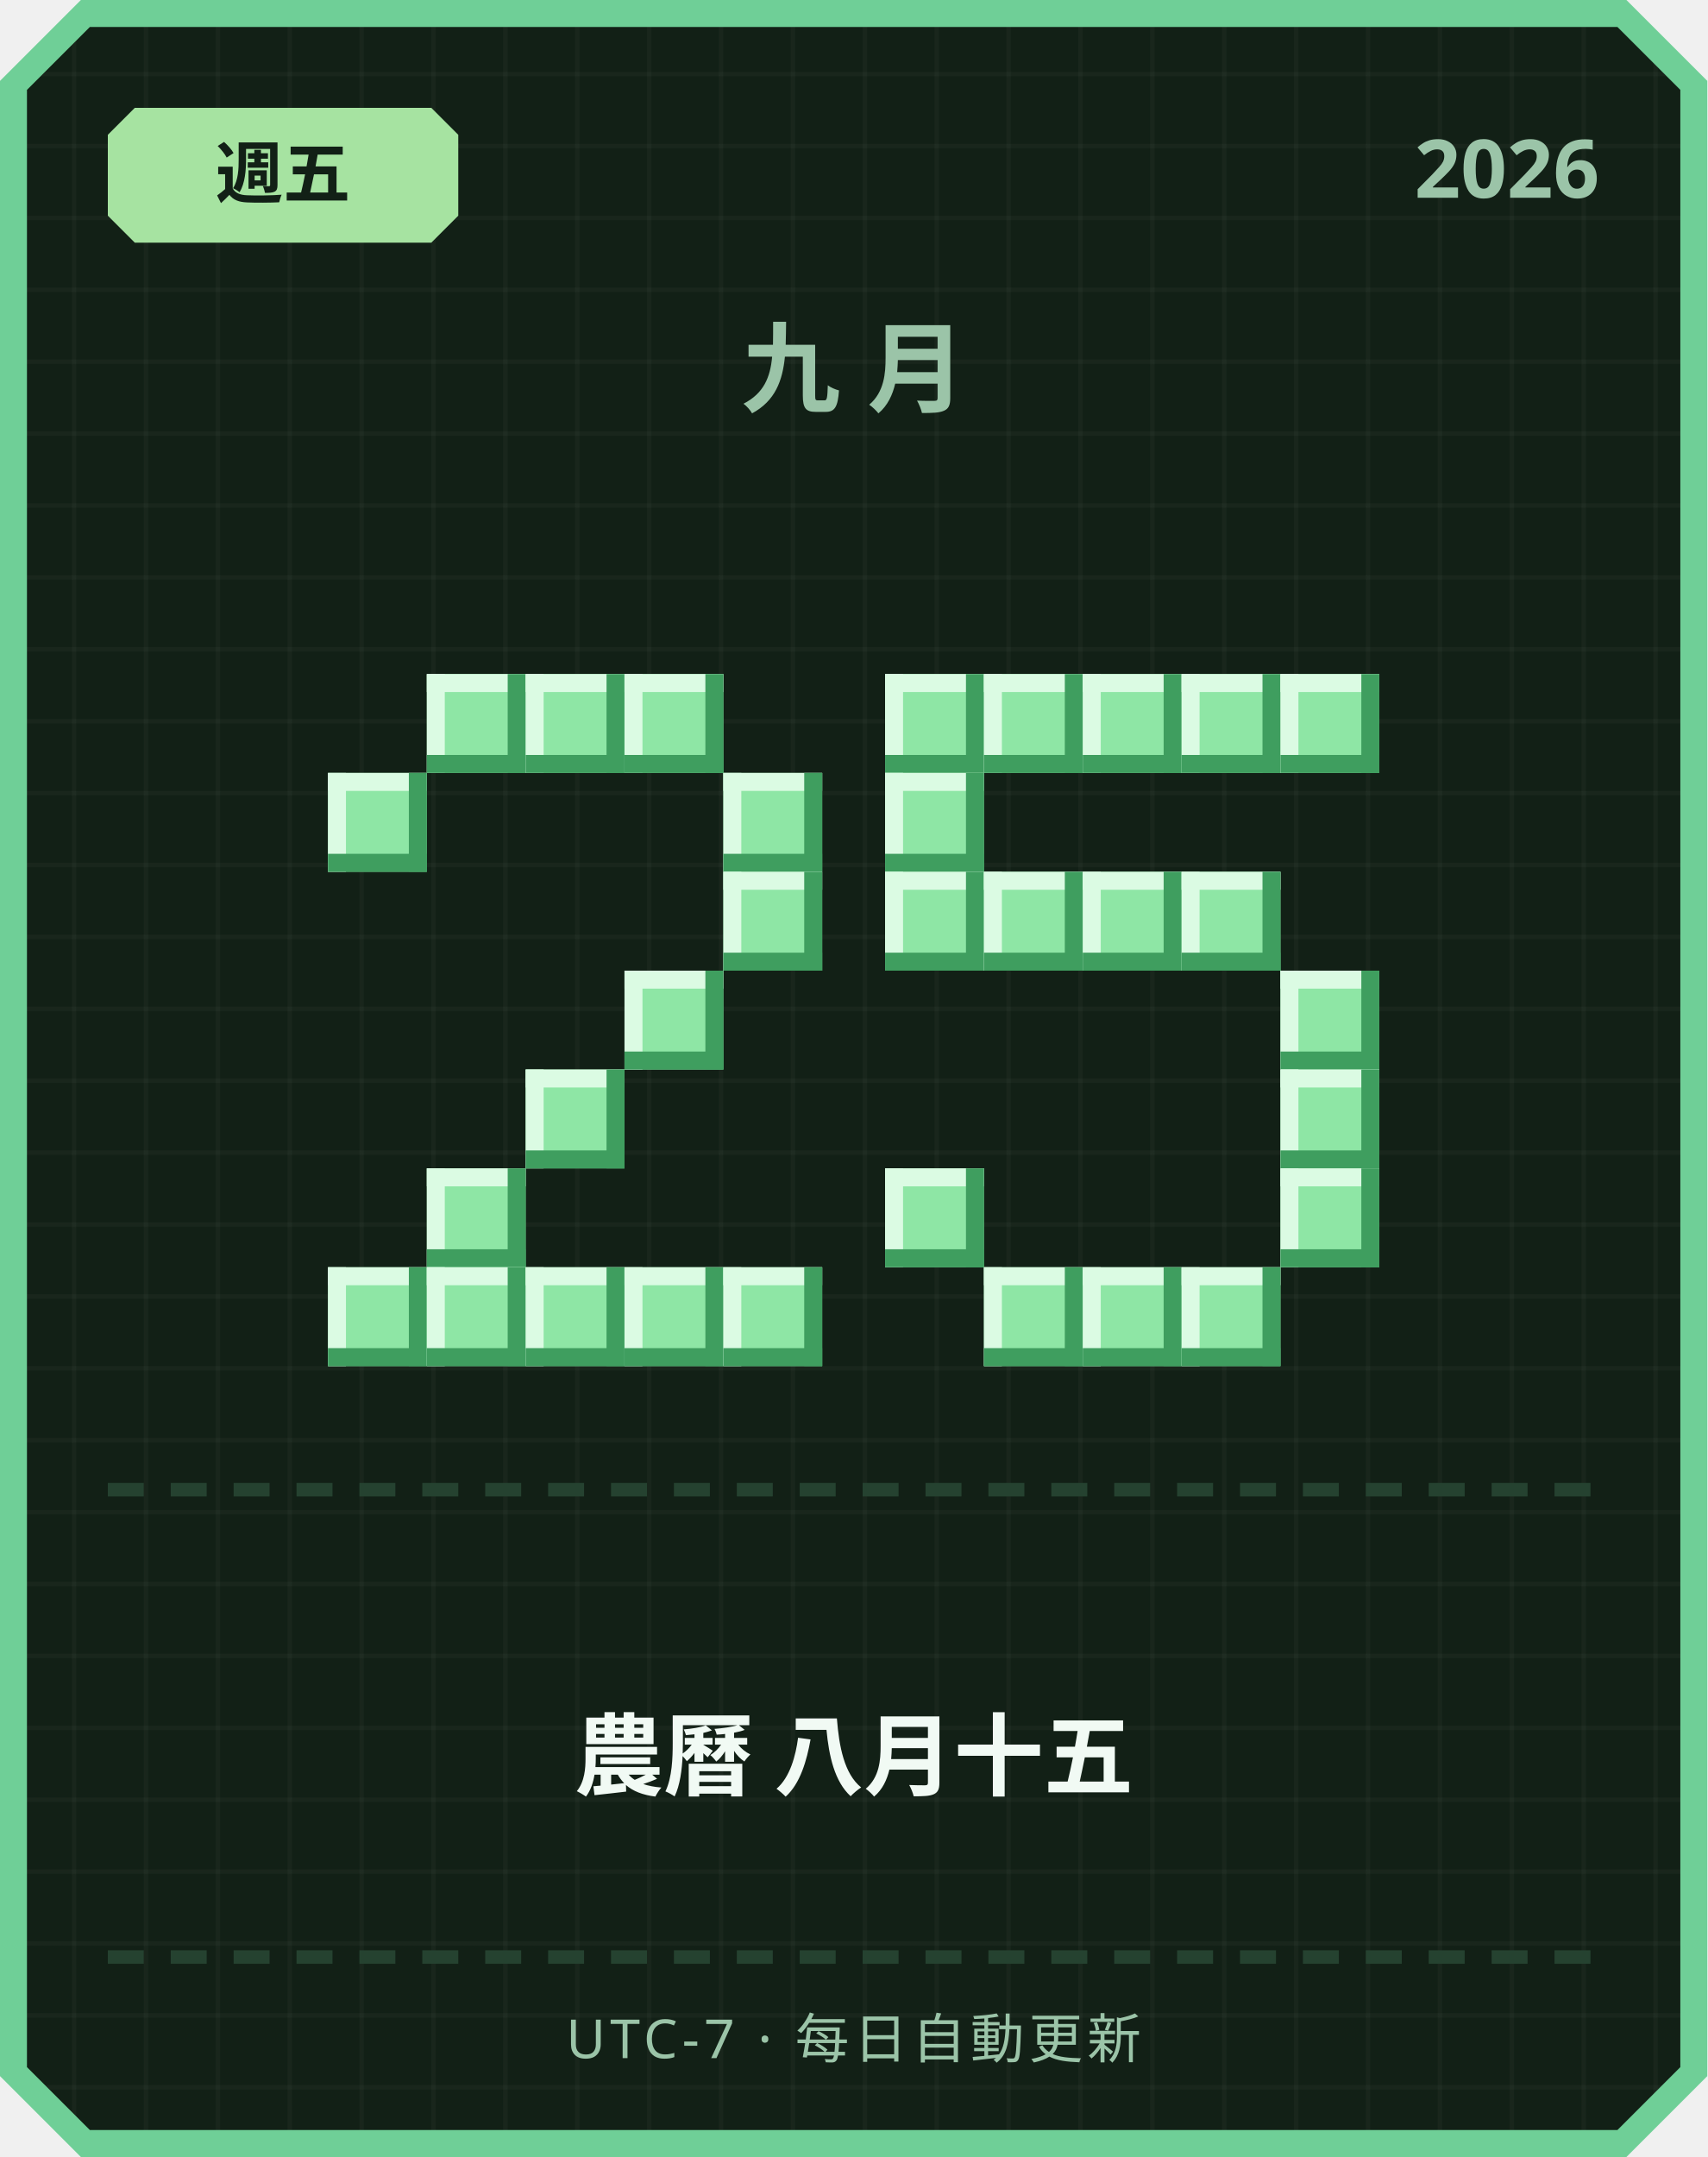
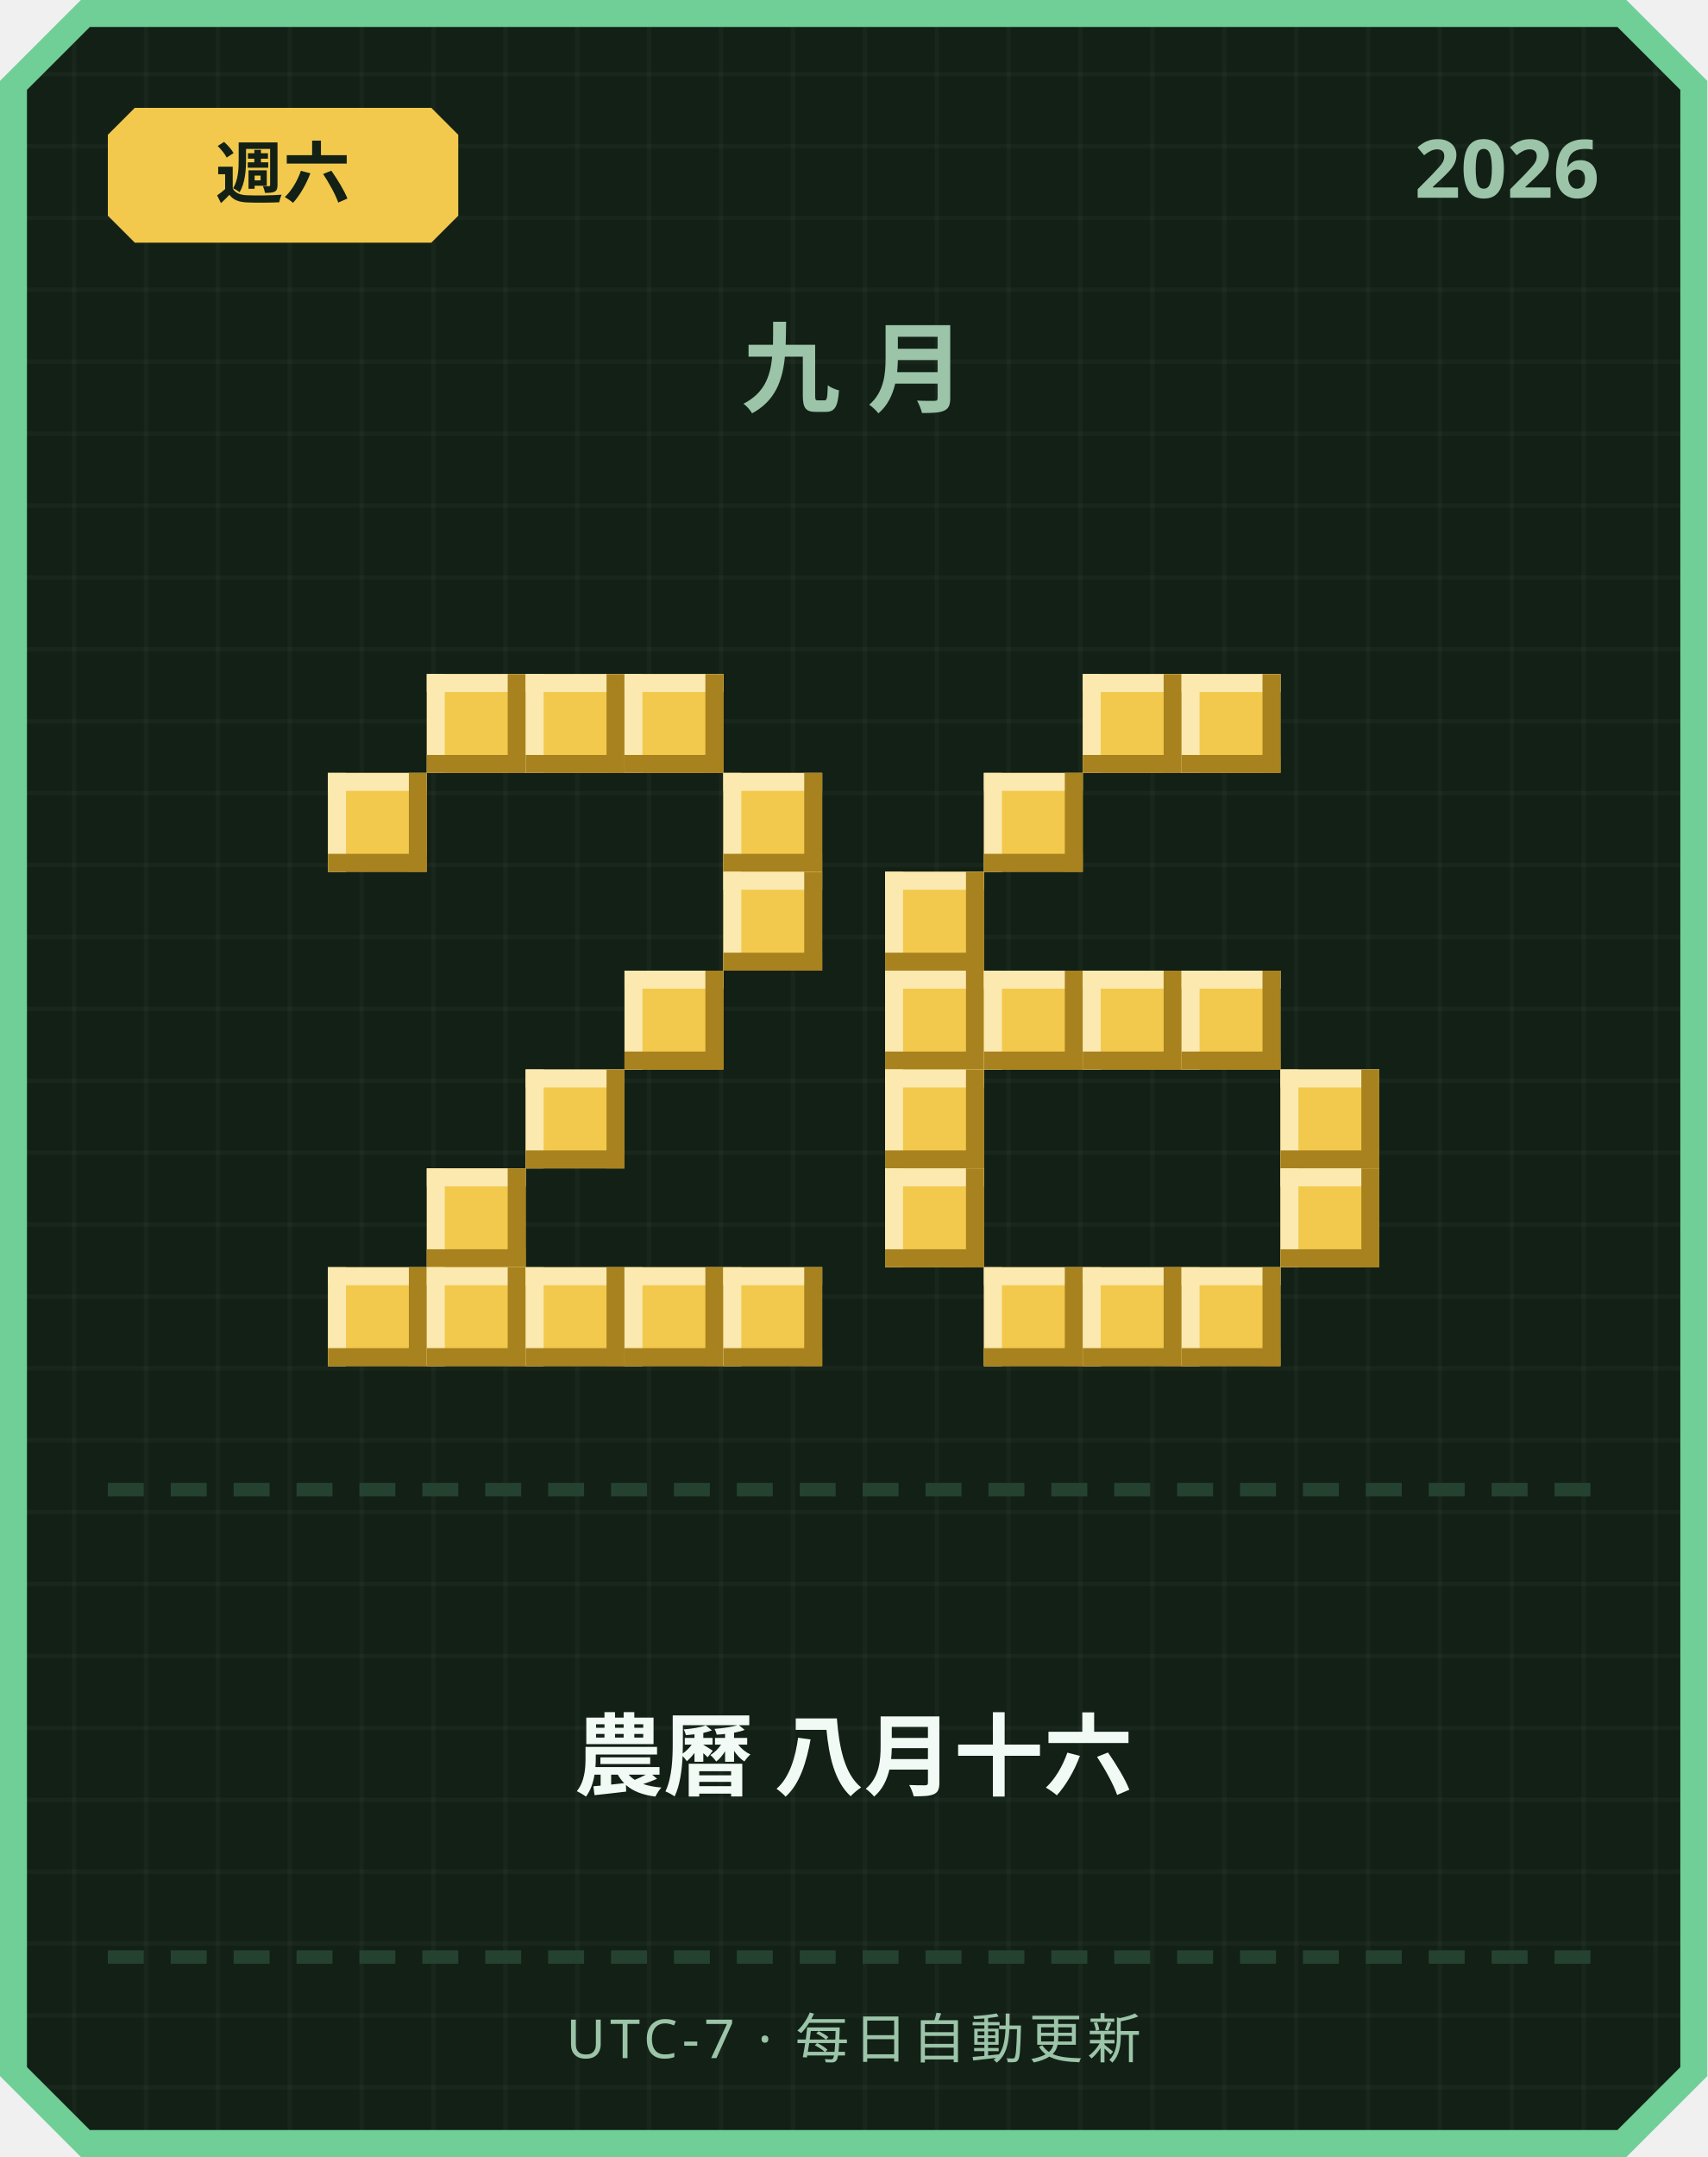
<svg xmlns="http://www.w3.org/2000/svg" width="380" height="480" viewBox="0 0 380 480">
  <defs>
    <pattern id="grid" width="16" height="16" patternUnits="userSpaceOnUse">
      <rect width="16" height="16" fill="#122016" />
      <rect width="1" height="16" fill="#ffffff" opacity="0.03" />
      <rect width="16" height="1" fill="#ffffff" opacity="0.03" />
    </pattern>
  </defs>
  <path d="M 18,0 L 362,0 L 380,18 L 380,462 L 362,480 L 18,480 L 0,462 L 0,18 Z" fill="#6fcf97" />
  <path d="M 20,6 L 360,6 L 374,20 L 374,460 L 360,474 L 20,474 L 6,460 L 6,20 Z" fill="url(#grid)" />
-   <path d="M 30,24 L 96,24 L 102,30 L 102,48 L 96,54 L 30,54 L 24,48 L 24,30 Z" fill="#a6e3a1" />
-   <text x="63" y="44" text-anchor="middle" font-family="'Segoe UI', sans-serif" font-size="15" font-weight="700" fill="#122016">週五</text>
+   <path d="M 30,24 L 96,24 L 102,30 L 102,48 L 96,54 L 30,54 L 24,48 L 24,30 Z" fill="#f2c94c" />
+   <text x="63" y="44" text-anchor="middle" font-family="'Segoe UI', sans-serif" font-size="15" font-weight="700" fill="#122016">週六</text>
  <text x="356" y="44" text-anchor="end" font-family="'Segoe UI', sans-serif" font-size="18" font-weight="700" fill="#9bc4a8">2026</text>
  <text x="190" y="90" text-anchor="middle" font-family="'Segoe UI', sans-serif" font-size="22" font-weight="700" letter-spacing="6" fill="#9bc4a8">九月</text>
-   <rect x="95" y="150" width="22" height="22" fill="#8ee6a5" />
-   <rect x="95" y="150" width="22" height="4" fill="#dbfbe3" />
-   <rect x="95" y="150" width="4" height="22" fill="#dbfbe3" />
-   <rect x="95" y="168" width="22" height="4" fill="#3f9e5f" />
-   <rect x="113" y="150" width="4" height="22" fill="#3f9e5f" />
-   <rect x="117" y="150" width="22" height="22" fill="#8ee6a5" />
-   <rect x="117" y="150" width="22" height="4" fill="#dbfbe3" />
-   <rect x="117" y="150" width="4" height="22" fill="#dbfbe3" />
-   <rect x="117" y="168" width="22" height="4" fill="#3f9e5f" />
-   <rect x="135" y="150" width="4" height="22" fill="#3f9e5f" />
-   <rect x="139" y="150" width="22" height="22" fill="#8ee6a5" />
-   <rect x="139" y="150" width="22" height="4" fill="#dbfbe3" />
-   <rect x="139" y="150" width="4" height="22" fill="#dbfbe3" />
-   <rect x="139" y="168" width="22" height="4" fill="#3f9e5f" />
-   <rect x="157" y="150" width="4" height="22" fill="#3f9e5f" />
-   <rect x="73" y="172" width="22" height="22" fill="#8ee6a5" />
-   <rect x="73" y="172" width="22" height="4" fill="#dbfbe3" />
-   <rect x="73" y="172" width="4" height="22" fill="#dbfbe3" />
-   <rect x="73" y="190" width="22" height="4" fill="#3f9e5f" />
-   <rect x="91" y="172" width="4" height="22" fill="#3f9e5f" />
-   <rect x="161" y="172" width="22" height="22" fill="#8ee6a5" />
-   <rect x="161" y="172" width="22" height="4" fill="#dbfbe3" />
-   <rect x="161" y="172" width="4" height="22" fill="#dbfbe3" />
-   <rect x="161" y="190" width="22" height="4" fill="#3f9e5f" />
-   <rect x="179" y="172" width="4" height="22" fill="#3f9e5f" />
-   <rect x="161" y="194" width="22" height="22" fill="#8ee6a5" />
-   <rect x="161" y="194" width="22" height="4" fill="#dbfbe3" />
-   <rect x="161" y="194" width="4" height="22" fill="#dbfbe3" />
-   <rect x="161" y="212" width="22" height="4" fill="#3f9e5f" />
-   <rect x="179" y="194" width="4" height="22" fill="#3f9e5f" />
-   <rect x="139" y="216" width="22" height="22" fill="#8ee6a5" />
-   <rect x="139" y="216" width="22" height="4" fill="#dbfbe3" />
-   <rect x="139" y="216" width="4" height="22" fill="#dbfbe3" />
-   <rect x="139" y="234" width="22" height="4" fill="#3f9e5f" />
-   <rect x="157" y="216" width="4" height="22" fill="#3f9e5f" />
-   <rect x="117" y="238" width="22" height="22" fill="#8ee6a5" />
-   <rect x="117" y="238" width="22" height="4" fill="#dbfbe3" />
-   <rect x="117" y="238" width="4" height="22" fill="#dbfbe3" />
-   <rect x="117" y="256" width="22" height="4" fill="#3f9e5f" />
-   <rect x="135" y="238" width="4" height="22" fill="#3f9e5f" />
-   <rect x="95" y="260" width="22" height="22" fill="#8ee6a5" />
-   <rect x="95" y="260" width="22" height="4" fill="#dbfbe3" />
-   <rect x="95" y="260" width="4" height="22" fill="#dbfbe3" />
-   <rect x="95" y="278" width="22" height="4" fill="#3f9e5f" />
-   <rect x="113" y="260" width="4" height="22" fill="#3f9e5f" />
-   <rect x="73" y="282" width="22" height="22" fill="#8ee6a5" />
-   <rect x="73" y="282" width="22" height="4" fill="#dbfbe3" />
-   <rect x="73" y="282" width="4" height="22" fill="#dbfbe3" />
-   <rect x="73" y="300" width="22" height="4" fill="#3f9e5f" />
-   <rect x="91" y="282" width="4" height="22" fill="#3f9e5f" />
-   <rect x="95" y="282" width="22" height="22" fill="#8ee6a5" />
-   <rect x="95" y="282" width="22" height="4" fill="#dbfbe3" />
-   <rect x="95" y="282" width="4" height="22" fill="#dbfbe3" />
-   <rect x="95" y="300" width="22" height="4" fill="#3f9e5f" />
-   <rect x="113" y="282" width="4" height="22" fill="#3f9e5f" />
-   <rect x="117" y="282" width="22" height="22" fill="#8ee6a5" />
-   <rect x="117" y="282" width="22" height="4" fill="#dbfbe3" />
-   <rect x="117" y="282" width="4" height="22" fill="#dbfbe3" />
-   <rect x="117" y="300" width="22" height="4" fill="#3f9e5f" />
-   <rect x="135" y="282" width="4" height="22" fill="#3f9e5f" />
-   <rect x="139" y="282" width="22" height="22" fill="#8ee6a5" />
-   <rect x="139" y="282" width="22" height="4" fill="#dbfbe3" />
-   <rect x="139" y="282" width="4" height="22" fill="#dbfbe3" />
-   <rect x="139" y="300" width="22" height="4" fill="#3f9e5f" />
-   <rect x="157" y="282" width="4" height="22" fill="#3f9e5f" />
-   <rect x="161" y="282" width="22" height="22" fill="#8ee6a5" />
-   <rect x="161" y="282" width="22" height="4" fill="#dbfbe3" />
-   <rect x="161" y="282" width="4" height="22" fill="#dbfbe3" />
-   <rect x="161" y="300" width="22" height="4" fill="#3f9e5f" />
-   <rect x="179" y="282" width="4" height="22" fill="#3f9e5f" />
-   <rect x="197" y="150" width="22" height="22" fill="#8ee6a5" />
-   <rect x="197" y="150" width="22" height="4" fill="#dbfbe3" />
-   <rect x="197" y="150" width="4" height="22" fill="#dbfbe3" />
-   <rect x="197" y="168" width="22" height="4" fill="#3f9e5f" />
-   <rect x="215" y="150" width="4" height="22" fill="#3f9e5f" />
-   <rect x="219" y="150" width="22" height="22" fill="#8ee6a5" />
-   <rect x="219" y="150" width="22" height="4" fill="#dbfbe3" />
-   <rect x="219" y="150" width="4" height="22" fill="#dbfbe3" />
-   <rect x="219" y="168" width="22" height="4" fill="#3f9e5f" />
-   <rect x="237" y="150" width="4" height="22" fill="#3f9e5f" />
-   <rect x="241" y="150" width="22" height="22" fill="#8ee6a5" />
-   <rect x="241" y="150" width="22" height="4" fill="#dbfbe3" />
-   <rect x="241" y="150" width="4" height="22" fill="#dbfbe3" />
-   <rect x="241" y="168" width="22" height="4" fill="#3f9e5f" />
-   <rect x="259" y="150" width="4" height="22" fill="#3f9e5f" />
-   <rect x="263" y="150" width="22" height="22" fill="#8ee6a5" />
-   <rect x="263" y="150" width="22" height="4" fill="#dbfbe3" />
-   <rect x="263" y="150" width="4" height="22" fill="#dbfbe3" />
-   <rect x="263" y="168" width="22" height="4" fill="#3f9e5f" />
-   <rect x="281" y="150" width="4" height="22" fill="#3f9e5f" />
-   <rect x="285" y="150" width="22" height="22" fill="#8ee6a5" />
-   <rect x="285" y="150" width="22" height="4" fill="#dbfbe3" />
-   <rect x="285" y="150" width="4" height="22" fill="#dbfbe3" />
-   <rect x="285" y="168" width="22" height="4" fill="#3f9e5f" />
-   <rect x="303" y="150" width="4" height="22" fill="#3f9e5f" />
-   <rect x="197" y="172" width="22" height="22" fill="#8ee6a5" />
-   <rect x="197" y="172" width="22" height="4" fill="#dbfbe3" />
-   <rect x="197" y="172" width="4" height="22" fill="#dbfbe3" />
-   <rect x="197" y="190" width="22" height="4" fill="#3f9e5f" />
-   <rect x="215" y="172" width="4" height="22" fill="#3f9e5f" />
-   <rect x="197" y="194" width="22" height="22" fill="#8ee6a5" />
-   <rect x="197" y="194" width="22" height="4" fill="#dbfbe3" />
-   <rect x="197" y="194" width="4" height="22" fill="#dbfbe3" />
-   <rect x="197" y="212" width="22" height="4" fill="#3f9e5f" />
-   <rect x="215" y="194" width="4" height="22" fill="#3f9e5f" />
-   <rect x="219" y="194" width="22" height="22" fill="#8ee6a5" />
-   <rect x="219" y="194" width="22" height="4" fill="#dbfbe3" />
-   <rect x="219" y="194" width="4" height="22" fill="#dbfbe3" />
-   <rect x="219" y="212" width="22" height="4" fill="#3f9e5f" />
-   <rect x="237" y="194" width="4" height="22" fill="#3f9e5f" />
-   <rect x="241" y="194" width="22" height="22" fill="#8ee6a5" />
-   <rect x="241" y="194" width="22" height="4" fill="#dbfbe3" />
-   <rect x="241" y="194" width="4" height="22" fill="#dbfbe3" />
-   <rect x="241" y="212" width="22" height="4" fill="#3f9e5f" />
-   <rect x="259" y="194" width="4" height="22" fill="#3f9e5f" />
-   <rect x="263" y="194" width="22" height="22" fill="#8ee6a5" />
-   <rect x="263" y="194" width="22" height="4" fill="#dbfbe3" />
-   <rect x="263" y="194" width="4" height="22" fill="#dbfbe3" />
-   <rect x="263" y="212" width="22" height="4" fill="#3f9e5f" />
-   <rect x="281" y="194" width="4" height="22" fill="#3f9e5f" />
-   <rect x="285" y="216" width="22" height="22" fill="#8ee6a5" />
-   <rect x="285" y="216" width="22" height="4" fill="#dbfbe3" />
-   <rect x="285" y="216" width="4" height="22" fill="#dbfbe3" />
-   <rect x="285" y="234" width="22" height="4" fill="#3f9e5f" />
-   <rect x="303" y="216" width="4" height="22" fill="#3f9e5f" />
-   <rect x="285" y="238" width="22" height="22" fill="#8ee6a5" />
-   <rect x="285" y="238" width="22" height="4" fill="#dbfbe3" />
-   <rect x="285" y="238" width="4" height="22" fill="#dbfbe3" />
-   <rect x="285" y="256" width="22" height="4" fill="#3f9e5f" />
-   <rect x="303" y="238" width="4" height="22" fill="#3f9e5f" />
-   <rect x="197" y="260" width="22" height="22" fill="#8ee6a5" />
-   <rect x="197" y="260" width="22" height="4" fill="#dbfbe3" />
-   <rect x="197" y="260" width="4" height="22" fill="#dbfbe3" />
-   <rect x="197" y="278" width="22" height="4" fill="#3f9e5f" />
-   <rect x="215" y="260" width="4" height="22" fill="#3f9e5f" />
-   <rect x="285" y="260" width="22" height="22" fill="#8ee6a5" />
-   <rect x="285" y="260" width="22" height="4" fill="#dbfbe3" />
-   <rect x="285" y="260" width="4" height="22" fill="#dbfbe3" />
-   <rect x="285" y="278" width="22" height="4" fill="#3f9e5f" />
-   <rect x="303" y="260" width="4" height="22" fill="#3f9e5f" />
-   <rect x="219" y="282" width="22" height="22" fill="#8ee6a5" />
-   <rect x="219" y="282" width="22" height="4" fill="#dbfbe3" />
-   <rect x="219" y="282" width="4" height="22" fill="#dbfbe3" />
-   <rect x="219" y="300" width="22" height="4" fill="#3f9e5f" />
-   <rect x="237" y="282" width="4" height="22" fill="#3f9e5f" />
-   <rect x="241" y="282" width="22" height="22" fill="#8ee6a5" />
-   <rect x="241" y="282" width="22" height="4" fill="#dbfbe3" />
-   <rect x="241" y="282" width="4" height="22" fill="#dbfbe3" />
-   <rect x="241" y="300" width="22" height="4" fill="#3f9e5f" />
-   <rect x="259" y="282" width="4" height="22" fill="#3f9e5f" />
-   <rect x="263" y="282" width="22" height="22" fill="#8ee6a5" />
-   <rect x="263" y="282" width="22" height="4" fill="#dbfbe3" />
-   <rect x="263" y="282" width="4" height="22" fill="#dbfbe3" />
-   <rect x="263" y="300" width="22" height="4" fill="#3f9e5f" />
-   <rect x="281" y="282" width="4" height="22" fill="#3f9e5f" />
+   <rect x="95" y="150" width="22" height="22" fill="#f2c94c" />
+   <rect x="95" y="150" width="22" height="4" fill="#fbe9b0" />
+   <rect x="95" y="150" width="4" height="22" fill="#fbe9b0" />
+   <rect x="95" y="168" width="22" height="4" fill="#a8821f" />
+   <rect x="113" y="150" width="4" height="22" fill="#a8821f" />
+   <rect x="117" y="150" width="22" height="22" fill="#f2c94c" />
+   <rect x="117" y="150" width="22" height="4" fill="#fbe9b0" />
+   <rect x="117" y="150" width="4" height="22" fill="#fbe9b0" />
+   <rect x="117" y="168" width="22" height="4" fill="#a8821f" />
+   <rect x="135" y="150" width="4" height="22" fill="#a8821f" />
+   <rect x="139" y="150" width="22" height="22" fill="#f2c94c" />
+   <rect x="139" y="150" width="22" height="4" fill="#fbe9b0" />
+   <rect x="139" y="150" width="4" height="22" fill="#fbe9b0" />
+   <rect x="139" y="168" width="22" height="4" fill="#a8821f" />
+   <rect x="157" y="150" width="4" height="22" fill="#a8821f" />
+   <rect x="73" y="172" width="22" height="22" fill="#f2c94c" />
+   <rect x="73" y="172" width="22" height="4" fill="#fbe9b0" />
+   <rect x="73" y="172" width="4" height="22" fill="#fbe9b0" />
+   <rect x="73" y="190" width="22" height="4" fill="#a8821f" />
+   <rect x="91" y="172" width="4" height="22" fill="#a8821f" />
+   <rect x="161" y="172" width="22" height="22" fill="#f2c94c" />
+   <rect x="161" y="172" width="22" height="4" fill="#fbe9b0" />
+   <rect x="161" y="172" width="4" height="22" fill="#fbe9b0" />
+   <rect x="161" y="190" width="22" height="4" fill="#a8821f" />
+   <rect x="179" y="172" width="4" height="22" fill="#a8821f" />
+   <rect x="161" y="194" width="22" height="22" fill="#f2c94c" />
+   <rect x="161" y="194" width="22" height="4" fill="#fbe9b0" />
+   <rect x="161" y="194" width="4" height="22" fill="#fbe9b0" />
+   <rect x="161" y="212" width="22" height="4" fill="#a8821f" />
+   <rect x="179" y="194" width="4" height="22" fill="#a8821f" />
+   <rect x="139" y="216" width="22" height="22" fill="#f2c94c" />
+   <rect x="139" y="216" width="22" height="4" fill="#fbe9b0" />
+   <rect x="139" y="216" width="4" height="22" fill="#fbe9b0" />
+   <rect x="139" y="234" width="22" height="4" fill="#a8821f" />
+   <rect x="157" y="216" width="4" height="22" fill="#a8821f" />
+   <rect x="117" y="238" width="22" height="22" fill="#f2c94c" />
+   <rect x="117" y="238" width="22" height="4" fill="#fbe9b0" />
+   <rect x="117" y="238" width="4" height="22" fill="#fbe9b0" />
+   <rect x="117" y="256" width="22" height="4" fill="#a8821f" />
+   <rect x="135" y="238" width="4" height="22" fill="#a8821f" />
+   <rect x="95" y="260" width="22" height="22" fill="#f2c94c" />
+   <rect x="95" y="260" width="22" height="4" fill="#fbe9b0" />
+   <rect x="95" y="260" width="4" height="22" fill="#fbe9b0" />
+   <rect x="95" y="278" width="22" height="4" fill="#a8821f" />
+   <rect x="113" y="260" width="4" height="22" fill="#a8821f" />
+   <rect x="73" y="282" width="22" height="22" fill="#f2c94c" />
+   <rect x="73" y="282" width="22" height="4" fill="#fbe9b0" />
+   <rect x="73" y="282" width="4" height="22" fill="#fbe9b0" />
+   <rect x="73" y="300" width="22" height="4" fill="#a8821f" />
+   <rect x="91" y="282" width="4" height="22" fill="#a8821f" />
+   <rect x="95" y="282" width="22" height="22" fill="#f2c94c" />
+   <rect x="95" y="282" width="22" height="4" fill="#fbe9b0" />
+   <rect x="95" y="282" width="4" height="22" fill="#fbe9b0" />
+   <rect x="95" y="300" width="22" height="4" fill="#a8821f" />
+   <rect x="113" y="282" width="4" height="22" fill="#a8821f" />
+   <rect x="117" y="282" width="22" height="22" fill="#f2c94c" />
+   <rect x="117" y="282" width="22" height="4" fill="#fbe9b0" />
+   <rect x="117" y="282" width="4" height="22" fill="#fbe9b0" />
+   <rect x="117" y="300" width="22" height="4" fill="#a8821f" />
+   <rect x="135" y="282" width="4" height="22" fill="#a8821f" />
+   <rect x="139" y="282" width="22" height="22" fill="#f2c94c" />
+   <rect x="139" y="282" width="22" height="4" fill="#fbe9b0" />
+   <rect x="139" y="282" width="4" height="22" fill="#fbe9b0" />
+   <rect x="139" y="300" width="22" height="4" fill="#a8821f" />
+   <rect x="157" y="282" width="4" height="22" fill="#a8821f" />
+   <rect x="161" y="282" width="22" height="22" fill="#f2c94c" />
+   <rect x="161" y="282" width="22" height="4" fill="#fbe9b0" />
+   <rect x="161" y="282" width="4" height="22" fill="#fbe9b0" />
+   <rect x="161" y="300" width="22" height="4" fill="#a8821f" />
+   <rect x="179" y="282" width="4" height="22" fill="#a8821f" />
+   <rect x="241" y="150" width="22" height="22" fill="#f2c94c" />
+   <rect x="241" y="150" width="22" height="4" fill="#fbe9b0" />
+   <rect x="241" y="150" width="4" height="22" fill="#fbe9b0" />
+   <rect x="241" y="168" width="22" height="4" fill="#a8821f" />
+   <rect x="259" y="150" width="4" height="22" fill="#a8821f" />
+   <rect x="263" y="150" width="22" height="22" fill="#f2c94c" />
+   <rect x="263" y="150" width="22" height="4" fill="#fbe9b0" />
+   <rect x="263" y="150" width="4" height="22" fill="#fbe9b0" />
+   <rect x="263" y="168" width="22" height="4" fill="#a8821f" />
+   <rect x="281" y="150" width="4" height="22" fill="#a8821f" />
+   <rect x="219" y="172" width="22" height="22" fill="#f2c94c" />
+   <rect x="219" y="172" width="22" height="4" fill="#fbe9b0" />
+   <rect x="219" y="172" width="4" height="22" fill="#fbe9b0" />
+   <rect x="219" y="190" width="22" height="4" fill="#a8821f" />
+   <rect x="237" y="172" width="4" height="22" fill="#a8821f" />
+   <rect x="197" y="194" width="22" height="22" fill="#f2c94c" />
+   <rect x="197" y="194" width="22" height="4" fill="#fbe9b0" />
+   <rect x="197" y="194" width="4" height="22" fill="#fbe9b0" />
+   <rect x="197" y="212" width="22" height="4" fill="#a8821f" />
+   <rect x="215" y="194" width="4" height="22" fill="#a8821f" />
+   <rect x="197" y="216" width="22" height="22" fill="#f2c94c" />
+   <rect x="197" y="216" width="22" height="4" fill="#fbe9b0" />
+   <rect x="197" y="216" width="4" height="22" fill="#fbe9b0" />
+   <rect x="197" y="234" width="22" height="4" fill="#a8821f" />
+   <rect x="215" y="216" width="4" height="22" fill="#a8821f" />
+   <rect x="219" y="216" width="22" height="22" fill="#f2c94c" />
+   <rect x="219" y="216" width="22" height="4" fill="#fbe9b0" />
+   <rect x="219" y="216" width="4" height="22" fill="#fbe9b0" />
+   <rect x="219" y="234" width="22" height="4" fill="#a8821f" />
+   <rect x="237" y="216" width="4" height="22" fill="#a8821f" />
+   <rect x="241" y="216" width="22" height="22" fill="#f2c94c" />
+   <rect x="241" y="216" width="22" height="4" fill="#fbe9b0" />
+   <rect x="241" y="216" width="4" height="22" fill="#fbe9b0" />
+   <rect x="241" y="234" width="22" height="4" fill="#a8821f" />
+   <rect x="259" y="216" width="4" height="22" fill="#a8821f" />
+   <rect x="263" y="216" width="22" height="22" fill="#f2c94c" />
+   <rect x="263" y="216" width="22" height="4" fill="#fbe9b0" />
+   <rect x="263" y="216" width="4" height="22" fill="#fbe9b0" />
+   <rect x="263" y="234" width="22" height="4" fill="#a8821f" />
+   <rect x="281" y="216" width="4" height="22" fill="#a8821f" />
+   <rect x="197" y="238" width="22" height="22" fill="#f2c94c" />
+   <rect x="197" y="238" width="22" height="4" fill="#fbe9b0" />
+   <rect x="197" y="238" width="4" height="22" fill="#fbe9b0" />
+   <rect x="197" y="256" width="22" height="4" fill="#a8821f" />
+   <rect x="215" y="238" width="4" height="22" fill="#a8821f" />
+   <rect x="285" y="238" width="22" height="22" fill="#f2c94c" />
+   <rect x="285" y="238" width="22" height="4" fill="#fbe9b0" />
+   <rect x="285" y="238" width="4" height="22" fill="#fbe9b0" />
+   <rect x="285" y="256" width="22" height="4" fill="#a8821f" />
+   <rect x="303" y="238" width="4" height="22" fill="#a8821f" />
+   <rect x="197" y="260" width="22" height="22" fill="#f2c94c" />
+   <rect x="197" y="260" width="22" height="4" fill="#fbe9b0" />
+   <rect x="197" y="260" width="4" height="22" fill="#fbe9b0" />
+   <rect x="197" y="278" width="22" height="4" fill="#a8821f" />
+   <rect x="215" y="260" width="4" height="22" fill="#a8821f" />
+   <rect x="285" y="260" width="22" height="22" fill="#f2c94c" />
+   <rect x="285" y="260" width="22" height="4" fill="#fbe9b0" />
+   <rect x="285" y="260" width="4" height="22" fill="#fbe9b0" />
+   <rect x="285" y="278" width="22" height="4" fill="#a8821f" />
+   <rect x="303" y="260" width="4" height="22" fill="#a8821f" />
+   <rect x="219" y="282" width="22" height="22" fill="#f2c94c" />
+   <rect x="219" y="282" width="22" height="4" fill="#fbe9b0" />
+   <rect x="219" y="282" width="4" height="22" fill="#fbe9b0" />
+   <rect x="219" y="300" width="22" height="4" fill="#a8821f" />
+   <rect x="237" y="282" width="4" height="22" fill="#a8821f" />
+   <rect x="241" y="282" width="22" height="22" fill="#f2c94c" />
+   <rect x="241" y="282" width="22" height="4" fill="#fbe9b0" />
+   <rect x="241" y="282" width="4" height="22" fill="#fbe9b0" />
+   <rect x="241" y="300" width="22" height="4" fill="#a8821f" />
+   <rect x="259" y="282" width="4" height="22" fill="#a8821f" />
+   <rect x="263" y="282" width="22" height="22" fill="#f2c94c" />
+   <rect x="263" y="282" width="22" height="4" fill="#fbe9b0" />
+   <rect x="263" y="282" width="4" height="22" fill="#fbe9b0" />
+   <rect x="263" y="300" width="22" height="4" fill="#a8821f" />
+   <rect x="281" y="282" width="4" height="22" fill="#a8821f" />
  <rect x="24" y="330" width="8" height="3" fill="#254230" />
  <rect x="38" y="330" width="8" height="3" fill="#254230" />
  <rect x="52" y="330" width="8" height="3" fill="#254230" />
  <rect x="66" y="330" width="8" height="3" fill="#254230" />
  <rect x="80" y="330" width="8" height="3" fill="#254230" />
  <rect x="94" y="330" width="8" height="3" fill="#254230" />
  <rect x="108" y="330" width="8" height="3" fill="#254230" />
  <rect x="122" y="330" width="8" height="3" fill="#254230" />
  <rect x="136" y="330" width="8" height="3" fill="#254230" />
  <rect x="150" y="330" width="8" height="3" fill="#254230" />
  <rect x="164" y="330" width="8" height="3" fill="#254230" />
  <rect x="178" y="330" width="8" height="3" fill="#254230" />
  <rect x="192" y="330" width="8" height="3" fill="#254230" />
  <rect x="206" y="330" width="8" height="3" fill="#254230" />
  <rect x="220" y="330" width="8" height="3" fill="#254230" />
  <rect x="234" y="330" width="8" height="3" fill="#254230" />
  <rect x="248" y="330" width="8" height="3" fill="#254230" />
  <rect x="262" y="330" width="8" height="3" fill="#254230" />
  <rect x="276" y="330" width="8" height="3" fill="#254230" />
  <rect x="290" y="330" width="8" height="3" fill="#254230" />
  <rect x="304" y="330" width="8" height="3" fill="#254230" />
  <rect x="318" y="330" width="8" height="3" fill="#254230" />
  <rect x="332" y="330" width="8" height="3" fill="#254230" />
  <rect x="346" y="330" width="8" height="3" fill="#254230" />
-   <text x="190" y="398" text-anchor="middle" font-family="'Segoe UI', 'Microsoft JhengHei', sans-serif" font-size="20" font-weight="700" fill="#f1faf4">農曆 八月十五</text>
+   <text x="190" y="398" text-anchor="middle" font-family="'Segoe UI', 'Microsoft JhengHei', sans-serif" font-size="20" font-weight="700" fill="#f1faf4">農曆 八月十六</text>
  <rect x="24" y="434" width="8" height="3" fill="#254230" />
  <rect x="38" y="434" width="8" height="3" fill="#254230" />
  <rect x="52" y="434" width="8" height="3" fill="#254230" />
  <rect x="66" y="434" width="8" height="3" fill="#254230" />
  <rect x="80" y="434" width="8" height="3" fill="#254230" />
  <rect x="94" y="434" width="8" height="3" fill="#254230" />
  <rect x="108" y="434" width="8" height="3" fill="#254230" />
  <rect x="122" y="434" width="8" height="3" fill="#254230" />
  <rect x="136" y="434" width="8" height="3" fill="#254230" />
  <rect x="150" y="434" width="8" height="3" fill="#254230" />
  <rect x="164" y="434" width="8" height="3" fill="#254230" />
  <rect x="178" y="434" width="8" height="3" fill="#254230" />
  <rect x="192" y="434" width="8" height="3" fill="#254230" />
  <rect x="206" y="434" width="8" height="3" fill="#254230" />
  <rect x="220" y="434" width="8" height="3" fill="#254230" />
  <rect x="234" y="434" width="8" height="3" fill="#254230" />
  <rect x="248" y="434" width="8" height="3" fill="#254230" />
  <rect x="262" y="434" width="8" height="3" fill="#254230" />
  <rect x="276" y="434" width="8" height="3" fill="#254230" />
  <rect x="290" y="434" width="8" height="3" fill="#254230" />
  <rect x="304" y="434" width="8" height="3" fill="#254230" />
  <rect x="318" y="434" width="8" height="3" fill="#254230" />
  <rect x="332" y="434" width="8" height="3" fill="#254230" />
  <rect x="346" y="434" width="8" height="3" fill="#254230" />
  <text x="190" y="458" text-anchor="middle" font-family="'Segoe UI', sans-serif" font-size="12" letter-spacing="1" fill="#9bc4a8">UTC-7 · 每日自動更新</text>
</svg>
